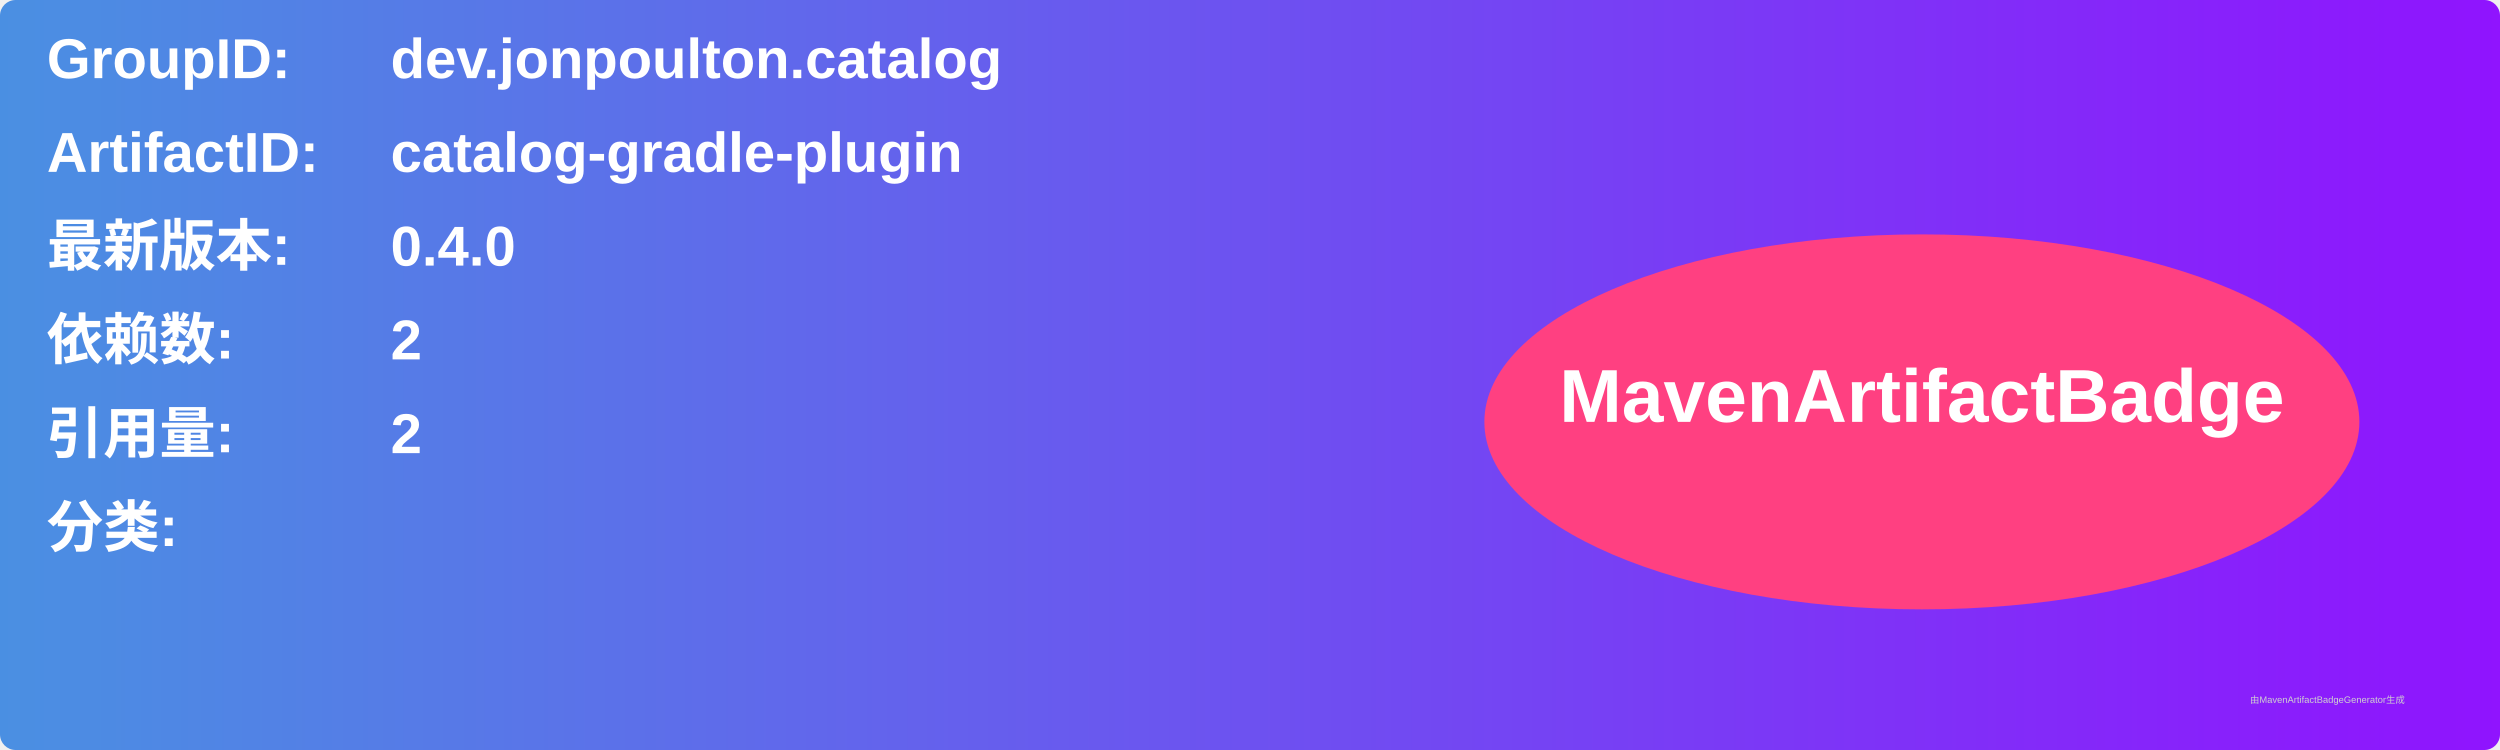
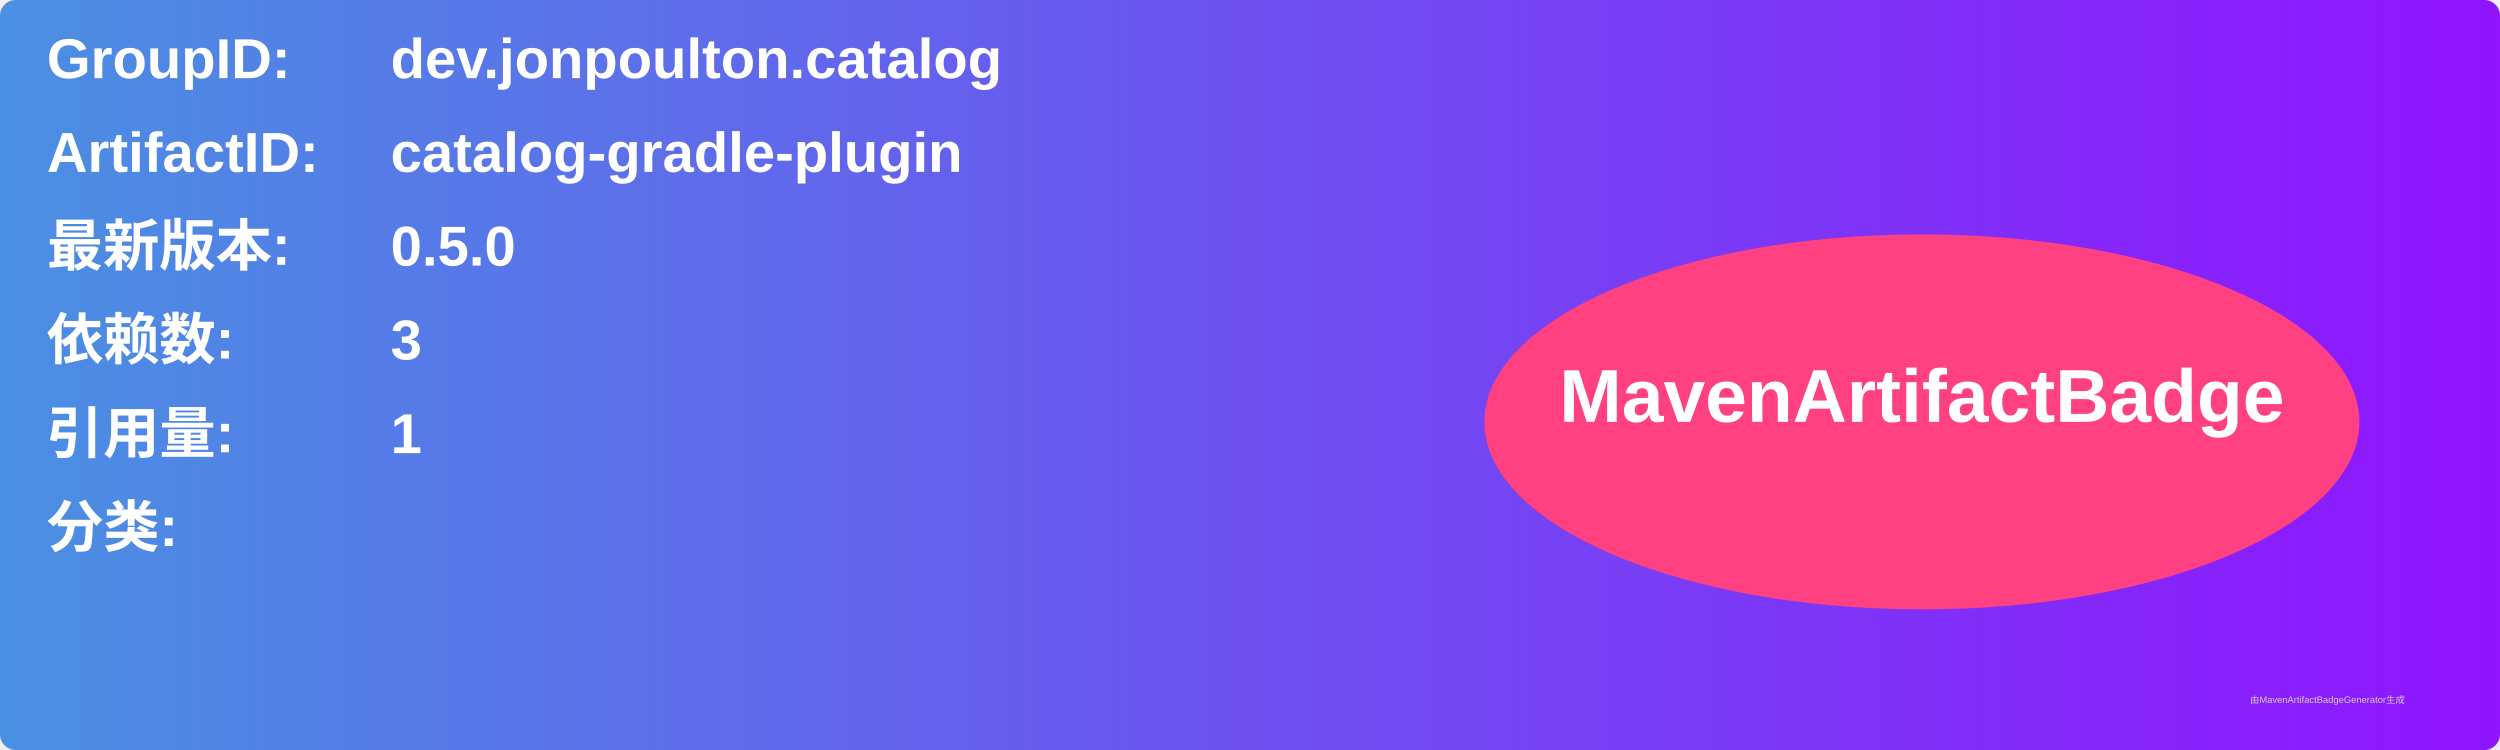
<svg xmlns="http://www.w3.org/2000/svg" width="800" height="240" viewBox="0 0 800 240">
  <linearGradient id="grad" x1="0%" y1="0%" x2="100%" y2="0%">
    <stop offset="0%" stop-color="#4a90e2" />
    <stop offset="100%" stop-color="#9013fe" />
  </linearGradient>
  <rect width="100%" height="100%" rx="5" ry="5" fill="url(#grad)" />
  <g transform="translate(15, 15)">
    <text x="0" y="10" font-family="Arial" font-size="18" fill="white" font-weight="bold" width="260">GroupID:</text>
    <text x="110" y="10" font-family="Arial" font-size="18" fill="white" font-weight="bold" width="460">dev.jonpoulton.catalog</text>
    <text x="0" y="40" font-family="Arial" font-size="18" fill="white" font-weight="bold" width="260">ArtifactID:</text>
    <text x="110" y="40" font-family="Arial" font-size="18" fill="white" font-weight="bold" width="460">catalog-gradle-plugin</text>
    <text x="0" y="70" font-family="Arial" font-size="18" fill="white" font-weight="bold">最新版本:</text>
    <text x="110" y="70" font-family="Arial" font-size="18" fill="white" font-weight="bold">
-       <tspan font-weight="bold">0.4.0</tspan>
+       <tspan font-weight="bold">0.5.0</tspan>
    </text>
    <text x="0" y="100" font-family="Arial" font-size="18" fill="white" font-weight="bold">依赖数: </text>
    <text x="110" y="100" font-family="Arial" font-size="18" fill="white">
-       <tspan font-weight="bold">2</tspan>
+       <tspan font-weight="bold">3</tspan>
    </text>
    <text x="0" y="130" font-family="Arial" font-size="18" fill="white" font-weight="bold">引用量: </text>
    <text x="110" y="130" font-family="Arial" font-size="18" fill="white">
-       <tspan font-weight="bold">2</tspan>
+       <tspan font-weight="bold">1</tspan>
    </text>
    <text x="0" y="160" font-family="Arial" font-size="18" fill="white" font-weight="bold">分类:</text>
    <text x="10" y="190" font-family="Arial" font-size="10" fill="white">
      <tspan font-weight="bold" />
    </text>
    <ellipse cx="600" cy="120" rx="140" ry="60" fill="#ff4081" />
    <text x="600" y="120" text-anchor="middle" font-family="Arial" font-size="24" fill="white" font-weight="bold">MavenArtifactBadge</text>
  </g>
  <text x="720" y="225" font-family="Arial" font-size="3" fill="#d0d0d0">由MavenArtifactBadgeGenerator生成</text>
</svg>
